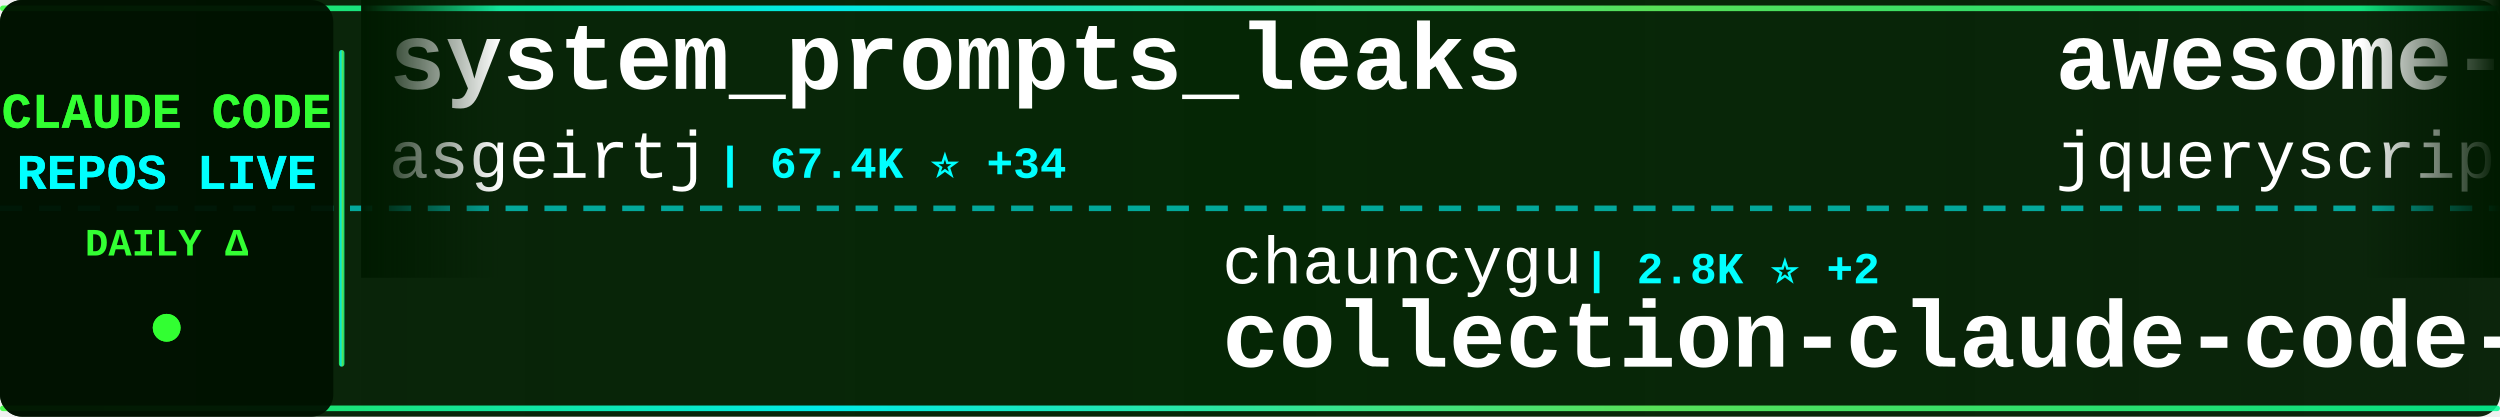
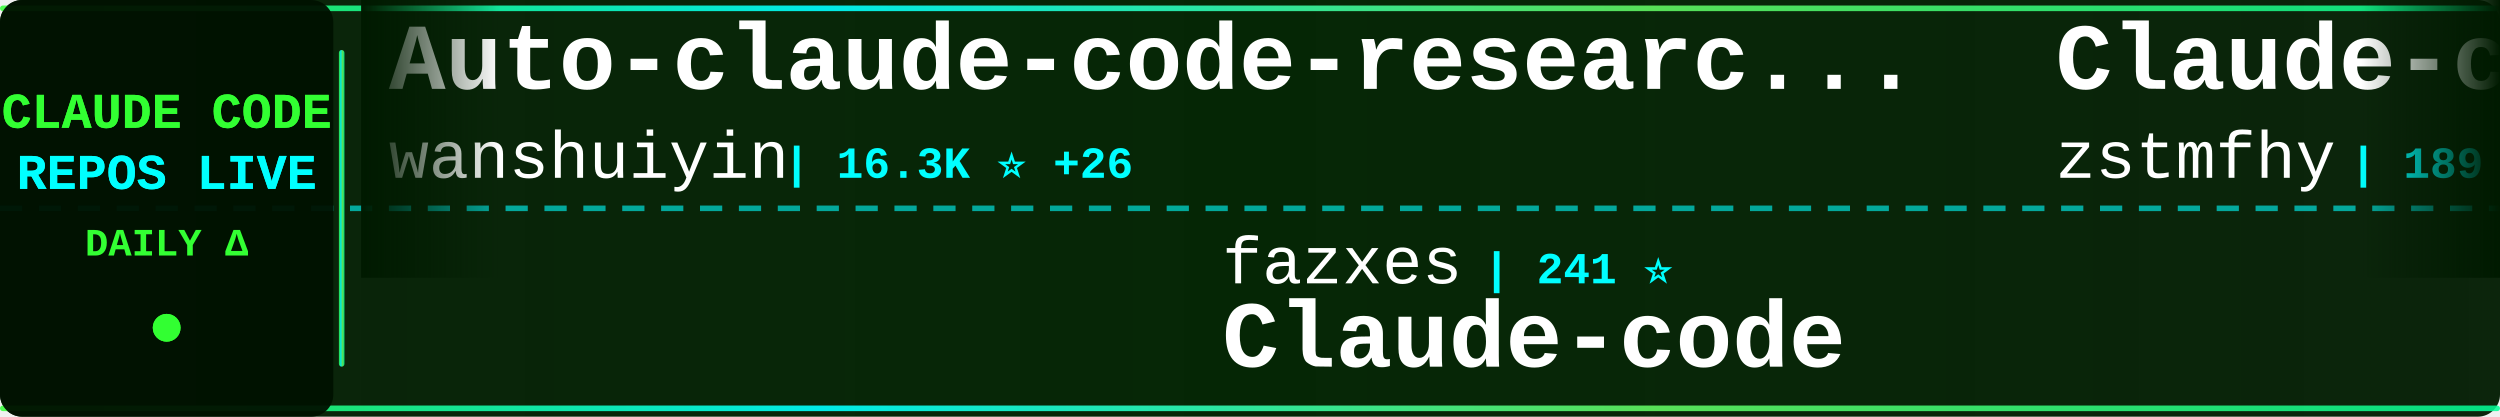
<svg xmlns="http://www.w3.org/2000/svg" width="900" height="150">
  <defs>
    <linearGradient id="tickerBg" x1="0%" y1="0%" x2="100%" y2="0%">
      <stop offset="0%" style="stop-color:#001a00;stop-opacity:0.95" />
      <stop offset="50%" style="stop-color:#002200;stop-opacity:0.98" />
      <stop offset="100%" style="stop-color:#001a00;stop-opacity:0.95" />
    </linearGradient>
    <linearGradient id="borderGrad" x1="0%" y1="0%" x2="100%" y2="0%">
      <stop offset="0%" style="stop-color:#33ff33;stop-opacity:0.85">
        <animate attributeName="stop-opacity" values="0.85;1;0.85" dur="2s" repeatCount="indefinite" />
      </stop>
      <stop offset="33%" style="stop-color:#00ffff;stop-opacity:0.9">
        <animate attributeName="stop-opacity" values="0.9;1;0.9" dur="2.2s" repeatCount="indefinite" />
      </stop>
      <stop offset="66%" style="stop-color:#66ff66;stop-opacity:0.85">
        <animate attributeName="stop-opacity" values="0.85;1;0.85" dur="1.8s" repeatCount="indefinite" />
      </stop>
      <stop offset="100%" style="stop-color:#00ff99;stop-opacity:0.85">
        <animate attributeName="stop-opacity" values="0.85;1;0.85" dur="2s" repeatCount="indefinite" />
      </stop>
    </linearGradient>
    <filter id="textGlow">
      <feGaussianBlur stdDeviation="0.1" result="coloredBlur" />
      <feMerge>
        <feMergeNode in="coloredBlur" />
        <feMergeNode in="SourceGraphic" />
      </feMerge>
    </filter>
    <filter id="metricGlow">
      <feGaussianBlur stdDeviation="0.2" result="coloredBlur" />
      <feMerge>
        <feMergeNode in="coloredBlur" />
        <feMergeNode in="SourceGraphic" />
      </feMerge>
    </filter>
    <linearGradient id="leftFade" x1="0%" y1="0%" x2="100%" y2="0%">
      <stop offset="0%" style="stop-color:#001a00;stop-opacity:1" />
      <stop offset="100%" style="stop-color:#001a00;stop-opacity:0" />
    </linearGradient>
    <linearGradient id="rightFade" x1="0%" y1="0%" x2="100%" y2="0%">
      <stop offset="0%" style="stop-color:#001a00;stop-opacity:0" />
      <stop offset="100%" style="stop-color:#001a00;stop-opacity:1" />
    </linearGradient>
  </defs>
  <rect width="900" height="150" fill="url(#tickerBg)" rx="8" />
  <rect x="0" y="2" width="900" height="2" fill="url(#borderGrad)" rx="1" />
  <rect x="0" y="146" width="900" height="2" fill="url(#borderGrad)" rx="1" />
  <line x1="0" y1="75" x2="900" y2="75" stroke="#00ffff" stroke-width="2" stroke-dasharray="8 6" opacity="0.6" />
  <rect x="0" y="0" width="120" height="150" fill="#001100" opacity="0.95" rx="8" />
  <text x="60" y="46" font-family="'Courier New', monospace" font-size="18" font-weight="bold" fill="#33ff33" text-anchor="middle" filter="url(#textGlow)">
    CLAUDE CODE
  </text>
  <text x="60" y="68" font-family="'Courier New', monospace" font-size="18" font-weight="bold" fill="#00ffff" text-anchor="middle" filter="url(#textGlow)">
    REPOS LIVE
  </text>
  <text x="60" y="92" font-family="'Courier New', monospace" font-size="14" font-weight="bold" fill="#33ff33" text-anchor="middle">
    DAILY Δ
  </text>
  <circle cx="60" cy="118" r="5" fill="#33ff33" filter="url(#metricGlow)">
    <animate attributeName="r" values="4;6;4" dur="1.5s" repeatCount="indefinite" />
    <animate attributeName="opacity" values="0.6;1;0.6" dur="1.5s" repeatCount="indefinite" />
  </circle>
  <rect x="122" y="18" width="2" height="114" fill="url(#borderGrad)" rx="1" />
  <clipPath id="tickerClip">
    <rect x="130" y="0" width="770" height="150" />
  </clipPath>
  <g clip-path="url(#tickerClip)">
    <g id="tickerItems">
      <animateTransform attributeName="transform" attributeType="XML" type="translate" from="0 0" to="-3000 0" dur="54s" repeatCount="indefinite" />
      <g transform="translate(0, 0)">
-         <text x="140" y="32" font-family="'Courier New', monospace" font-size="34" font-weight="bold" fill="#ffffff">system_prompts_leaks</text>
-         <text x="140" y="64" font-family="'Courier New', monospace" font-size="24" font-weight="normal" fill="#ffffff" opacity="1.0">asgeirtj</text>
-         <text x="258" y="64" font-family="'Courier New', monospace" font-size="16" font-weight="bold" fill="#00ffff"> | 67.4K ⭐ +34</text>
+         <text x="140" y="32" font-family="'Courier New', monospace" font-size="34" font-weight="bold" fill="#ffffff">Auto-claude-code-researc...</text>
+         <text x="140" y="64" font-family="'Courier New', monospace" font-size="24" font-weight="normal" fill="#ffffff" opacity="1.0">wanshuiyin</text>
+         <text x="282" y="64" font-family="'Courier New', monospace" font-size="16" font-weight="bold" fill="#00ffff"> | 16.3K ⭐ +26</text>
      </g>
      <g transform="translate(300, 0)">
-         <text x="140" y="102" font-family="'Courier New', monospace" font-size="24" font-weight="normal" fill="#ffffff" opacity="1.0">chauncygu</text>
-         <text x="270" y="102" font-family="'Courier New', monospace" font-size="16" font-weight="bold" fill="#00ffff"> | 2.8K ⭐ +2</text>
-         <text x="140" y="132" font-family="'Courier New', monospace" font-size="34" font-weight="bold" fill="#ffffff">collection-claude-code-s...</text>
+         <text x="140" y="102" font-family="'Courier New', monospace" font-size="24" font-weight="normal" fill="#ffffff" opacity="1.0">fazxes</text>
+         <text x="234" y="102" font-family="'Courier New', monospace" font-size="16" font-weight="bold" fill="#00ffff"> | 241 ⭐</text>
+         <text x="140" y="132" font-family="'Courier New', monospace" font-size="34" font-weight="bold" fill="#ffffff">Claude-code</text>
      </g>
      <g transform="translate(600, 0)">
-         <text x="140" y="32" font-family="'Courier New', monospace" font-size="34" font-weight="bold" fill="#ffffff">awesome-claude-code</text>
-         <text x="140" y="64" font-family="'Courier New', monospace" font-size="24" font-weight="normal" fill="#ffffff" opacity="1.0">jqueryscript</text>
-         <text x="306" y="64" font-family="'Courier New', monospace" font-size="16" font-weight="bold" fill="#00ffff"> | 516 ⭐</text>
+         <text x="140" y="32" font-family="'Courier New', monospace" font-size="34" font-weight="bold" fill="#ffffff">Claude-code</text>
+         <text x="140" y="64" font-family="'Courier New', monospace" font-size="24" font-weight="normal" fill="#ffffff" opacity="1.0">zstmfhy</text>
+         <text x="246" y="64" font-family="'Courier New', monospace" font-size="16" font-weight="bold" fill="#00ffff"> | 189 ⭐</text>
      </g>
      <g transform="translate(900, 0)">
-         <text x="140" y="102" font-family="'Courier New', monospace" font-size="24" font-weight="normal" fill="#ffffff" opacity="1.0">lintsinghua</text>
-         <text x="294" y="102" font-family="'Courier New', monospace" font-size="16" font-weight="bold" fill="#00ffff"> | 4.2K ⭐ +2</text>
-         <text x="140" y="132" font-family="'Courier New', monospace" font-size="34" font-weight="bold" fill="#ffffff">claude-code-book</text>
+         <text x="140" y="102" font-family="'Courier New', monospace" font-size="24" font-weight="normal" fill="#ffffff" opacity="1.0">huangserva</text>
+         <text x="282" y="102" font-family="'Courier New', monospace" font-size="16" font-weight="bold" fill="#00ffff"> | 629 ⭐</text>
+         <text x="140" y="132" font-family="'Courier New', monospace" font-size="34" font-weight="bold" fill="#ffffff">claude-code-cli</text>
      </g>
      <g transform="translate(1200, 0)">
-         <text x="140" y="32" font-family="'Courier New', monospace" font-size="34" font-weight="bold" fill="#ffffff">Claude-Code</text>
-         <text x="140" y="64" font-family="'Courier New', monospace" font-size="24" font-weight="normal" fill="#ffffff" opacity="1.0">KPR111</text>
-         <text x="234" y="64" font-family="'Courier New', monospace" font-size="16" font-weight="bold" fill="#00ffff"> | 18 ⭐</text>
+         <text x="140" y="32" font-family="'Courier New', monospace" font-size="34" font-weight="bold" fill="#ffffff">claude-code-webui</text>
+         <text x="140" y="64" font-family="'Courier New', monospace" font-size="24" font-weight="normal" fill="#ffffff" opacity="1.0">sugyan</text>
+         <text x="234" y="64" font-family="'Courier New', monospace" font-size="16" font-weight="bold" fill="#00ffff"> | 1.1K ⭐</text>
      </g>
      <g transform="translate(1500, 0)">
        <text x="140" y="102" font-family="'Courier New', monospace" font-size="24" font-weight="normal" fill="#ffffff" opacity="1.0">feiskyer</text>
        <text x="258" y="102" font-family="'Courier New', monospace" font-size="16" font-weight="bold" fill="#00ffff"> | 1.7K ⭐</text>
        <text x="140" y="132" font-family="'Courier New', monospace" font-size="34" font-weight="bold" fill="#ffffff">claude-code-settings</text>
      </g>
      <g transform="translate(1800, 0)">
-         <text x="140" y="32" font-family="'Courier New', monospace" font-size="34" font-weight="bold" fill="#ffffff">claude-code-router</text>
-         <text x="140" y="64" font-family="'Courier New', monospace" font-size="24" font-weight="normal" fill="#ffffff" opacity="1.0">musistudio</text>
-         <text x="282" y="64" font-family="'Courier New', monospace" font-size="16" font-weight="bold" fill="#00ffff"> | 37.3K ⭐ +2</text>
+         <text x="140" y="32" font-family="'Courier New', monospace" font-size="34" font-weight="bold" fill="#ffffff">claude-code-spec-workflo...</text>
+         <text x="140" y="64" font-family="'Courier New', monospace" font-size="24" font-weight="normal" fill="#ffffff" opacity="1.0">Pimzino</text>
+         <text x="246" y="64" font-family="'Courier New', monospace" font-size="16" font-weight="bold" fill="#00ffff"> | 3.9K ⭐</text>
      </g>
      <g transform="translate(2100, 0)">
-         <text x="140" y="102" font-family="'Courier New', monospace" font-size="24" font-weight="normal" fill="#ffffff" opacity="1.0">edmund-io</text>
-         <text x="270" y="102" font-family="'Courier New', monospace" font-size="16" font-weight="bold" fill="#00ffff"> | 1.5K ⭐</text>
-         <text x="140" y="132" font-family="'Courier New', monospace" font-size="34" font-weight="bold" fill="#ffffff">edmunds-claude-code</text>
+         <text x="140" y="102" font-family="'Courier New', monospace" font-size="24" font-weight="normal" fill="#ffffff" opacity="1.0">OrcaWhisper</text>
+         <text x="294" y="102" font-family="'Courier New', monospace" font-size="16" font-weight="bold" fill="#00ffff"> | 97 ⭐</text>
+         <text x="140" y="132" font-family="'Courier New', monospace" font-size="34" font-weight="bold" fill="#ffffff">Claude-Code</text>
      </g>
      <g transform="translate(2400, 0)">
-         <text x="140" y="32" font-family="'Courier New', monospace" font-size="34" font-weight="bold" fill="#ffffff">Claude-Code-Source-Study</text>
-         <text x="140" y="64" font-family="'Courier New', monospace" font-size="24" font-weight="normal" fill="#ffffff" opacity="1.0">luyao618</text>
-         <text x="258" y="64" font-family="'Courier New', monospace" font-size="16" font-weight="bold" fill="#00ffff"> | 1.7K ⭐ +1</text>
+         <text x="140" y="32" font-family="'Courier New', monospace" font-size="34" font-weight="bold" fill="#ffffff">learn-claude-code</text>
+         <text x="140" y="64" font-family="'Courier New', monospace" font-size="24" font-weight="normal" fill="#ffffff" opacity="1.0">shareAI-lab</text>
+         <text x="294" y="64" font-family="'Courier New', monospace" font-size="16" font-weight="bold" fill="#00ffff"> | 77.0K ⭐ +40</text>
      </g>
      <g transform="translate(2700, 0)">
-         <text x="140" y="102" font-family="'Courier New', monospace" font-size="24" font-weight="normal" fill="#ffffff" opacity="1.0">anthropics</text>
-         <text x="282" y="102" font-family="'Courier New', monospace" font-size="16" font-weight="bold" fill="#00ffff"> | 145.6K ⭐ +184</text>
-         <text x="140" y="132" font-family="'Courier New', monospace" font-size="34" font-weight="bold" fill="#ffffff">claude-code</text>
+         <text x="140" y="102" font-family="'Courier New', monospace" font-size="24" font-weight="normal" fill="#ffffff" opacity="1.0">davila7</text>
+         <text x="246" y="102" font-family="'Courier New', monospace" font-size="16" font-weight="bold" fill="#00ffff"> | 30.8K ⭐ +5</text>
+         <text x="140" y="132" font-family="'Courier New', monospace" font-size="34" font-weight="bold" fill="#ffffff">claude-code-templates</text>
      </g>
      <g transform="translate(3000, 0)">
-         <text x="140" y="32" font-family="'Courier New', monospace" font-size="34" font-weight="bold" fill="#ffffff">system_prompts_leaks</text>
-         <text x="140" y="64" font-family="'Courier New', monospace" font-size="24" font-weight="normal" fill="#ffffff" opacity="1.0">asgeirtj</text>
-         <text x="258" y="64" font-family="'Courier New', monospace" font-size="16" font-weight="bold" fill="#00ffff"> | 67.4K ⭐ +34</text>
+         <text x="140" y="32" font-family="'Courier New', monospace" font-size="34" font-weight="bold" fill="#ffffff">Auto-claude-code-researc...</text>
+         <text x="140" y="64" font-family="'Courier New', monospace" font-size="24" font-weight="normal" fill="#ffffff" opacity="1.0">wanshuiyin</text>
+         <text x="282" y="64" font-family="'Courier New', monospace" font-size="16" font-weight="bold" fill="#00ffff"> | 16.3K ⭐ +26</text>
      </g>
      <g transform="translate(3300, 0)">
-         <text x="140" y="102" font-family="'Courier New', monospace" font-size="24" font-weight="normal" fill="#ffffff" opacity="1.0">chauncygu</text>
-         <text x="270" y="102" font-family="'Courier New', monospace" font-size="16" font-weight="bold" fill="#00ffff"> | 2.8K ⭐ +2</text>
-         <text x="140" y="132" font-family="'Courier New', monospace" font-size="34" font-weight="bold" fill="#ffffff">collection-claude-code-s...</text>
+         <text x="140" y="102" font-family="'Courier New', monospace" font-size="24" font-weight="normal" fill="#ffffff" opacity="1.0">fazxes</text>
+         <text x="234" y="102" font-family="'Courier New', monospace" font-size="16" font-weight="bold" fill="#00ffff"> | 241 ⭐</text>
+         <text x="140" y="132" font-family="'Courier New', monospace" font-size="34" font-weight="bold" fill="#ffffff">Claude-code</text>
      </g>
      <g transform="translate(3600, 0)">
-         <text x="140" y="32" font-family="'Courier New', monospace" font-size="34" font-weight="bold" fill="#ffffff">awesome-claude-code</text>
-         <text x="140" y="64" font-family="'Courier New', monospace" font-size="24" font-weight="normal" fill="#ffffff" opacity="1.0">jqueryscript</text>
-         <text x="306" y="64" font-family="'Courier New', monospace" font-size="16" font-weight="bold" fill="#00ffff"> | 516 ⭐</text>
+         <text x="140" y="32" font-family="'Courier New', monospace" font-size="34" font-weight="bold" fill="#ffffff">Claude-code</text>
+         <text x="140" y="64" font-family="'Courier New', monospace" font-size="24" font-weight="normal" fill="#ffffff" opacity="1.0">zstmfhy</text>
+         <text x="246" y="64" font-family="'Courier New', monospace" font-size="16" font-weight="bold" fill="#00ffff"> | 189 ⭐</text>
      </g>
      <g transform="translate(3900, 0)">
-         <text x="140" y="102" font-family="'Courier New', monospace" font-size="24" font-weight="normal" fill="#ffffff" opacity="1.0">lintsinghua</text>
-         <text x="294" y="102" font-family="'Courier New', monospace" font-size="16" font-weight="bold" fill="#00ffff"> | 4.2K ⭐ +2</text>
-         <text x="140" y="132" font-family="'Courier New', monospace" font-size="34" font-weight="bold" fill="#ffffff">claude-code-book</text>
+         <text x="140" y="102" font-family="'Courier New', monospace" font-size="24" font-weight="normal" fill="#ffffff" opacity="1.0">huangserva</text>
+         <text x="282" y="102" font-family="'Courier New', monospace" font-size="16" font-weight="bold" fill="#00ffff"> | 629 ⭐</text>
+         <text x="140" y="132" font-family="'Courier New', monospace" font-size="34" font-weight="bold" fill="#ffffff">claude-code-cli</text>
      </g>
    </g>
  </g>
  <rect x="130" y="0" width="50" height="100" fill="url(#leftFade)" />
  <rect x="850" y="0" width="50" height="100" fill="url(#rightFade)" />
</svg>
